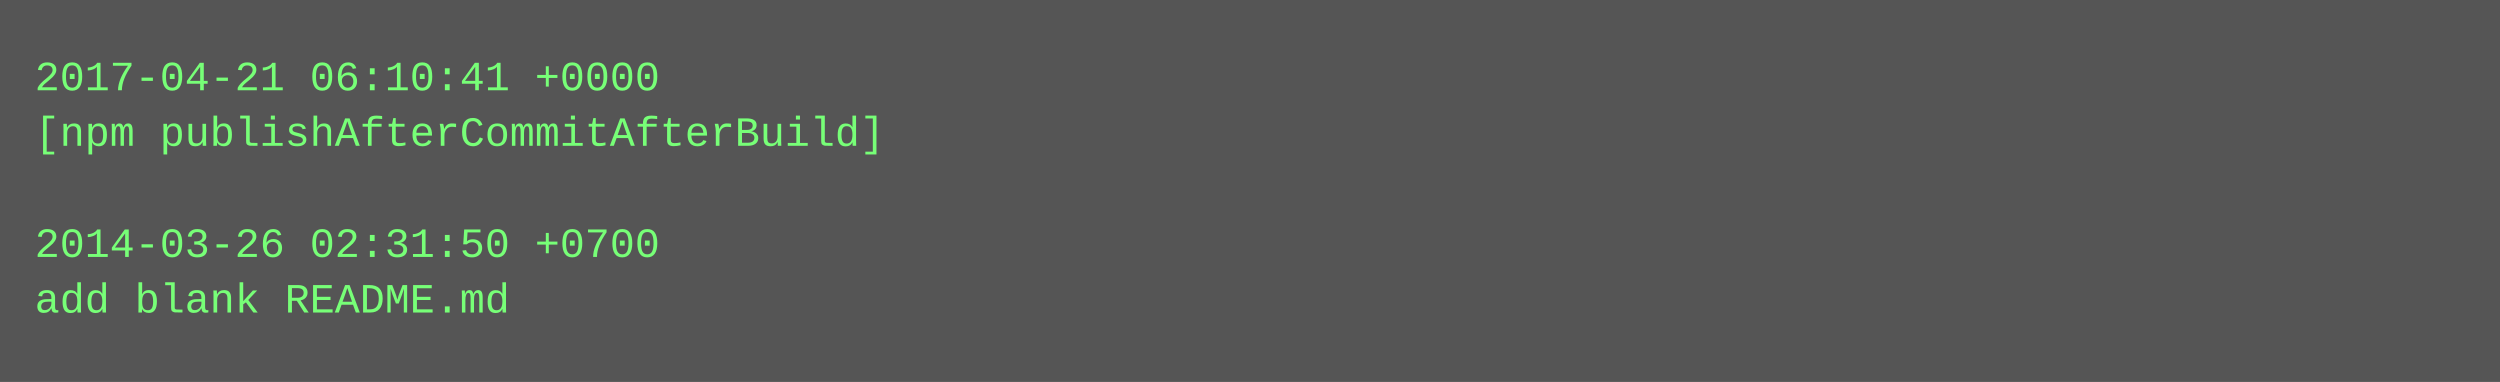
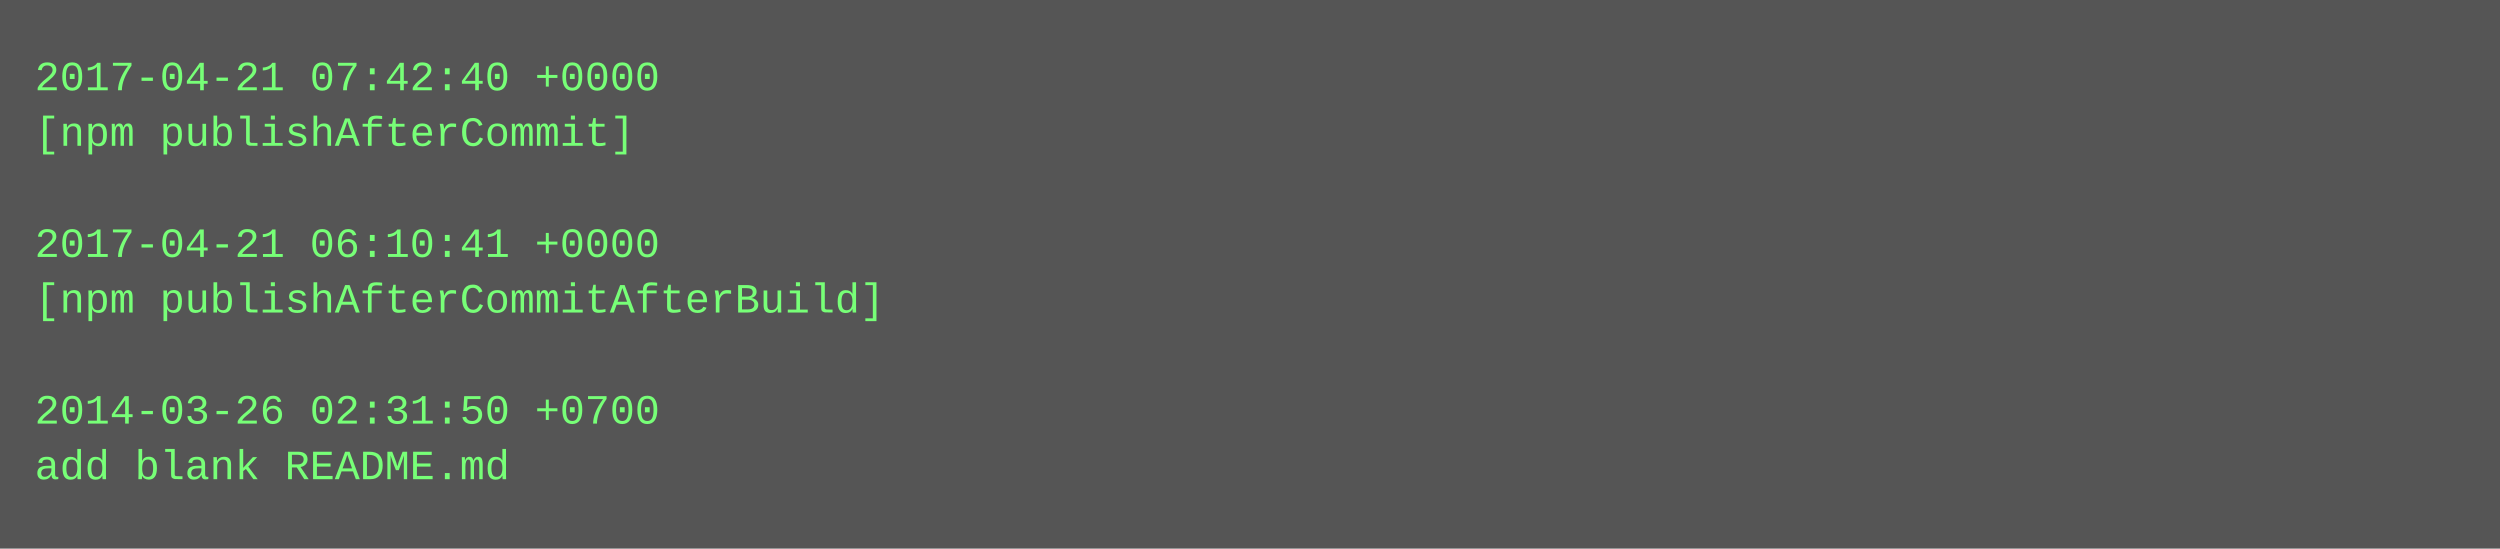
- <svg xmlns="http://www.w3.org/2000/svg" height="110" width="720">
-   <rect height="110" fill="#555" width="720" />
+ <svg xmlns="http://www.w3.org/2000/svg" height="158" width="720">
+   <rect height="158" fill="#555" width="720" />
  <text fill="#7f7" font-family="Courier New" font-size="12" xml:space="preserve">
-     <tspan x="10" y="26">2017-04-21 06:10:41 +0000</tspan>
-     <tspan x="10" y="42">[npm publishAfterCommitAfterBuild]</tspan>
+     <tspan x="10" y="26">2017-04-21 07:42:40 +0000</tspan>
+     <tspan x="10" y="42">[npm publishAfterCommit]</tspan>
    <tspan x="10" y="58" />
-     <tspan x="10" y="74">2014-03-26 02:31:50 +0700</tspan>
-     <tspan x="10" y="90">add blank README.md</tspan>
+     <tspan x="10" y="74">2017-04-21 06:10:41 +0000</tspan>
+     <tspan x="10" y="90">[npm publishAfterCommitAfterBuild]</tspan>
+     <tspan x="10" y="106" />
+     <tspan x="10" y="122">2014-03-26 02:31:50 +0700</tspan>
+     <tspan x="10" y="138">add blank README.md</tspan>
  </text>
</svg>
